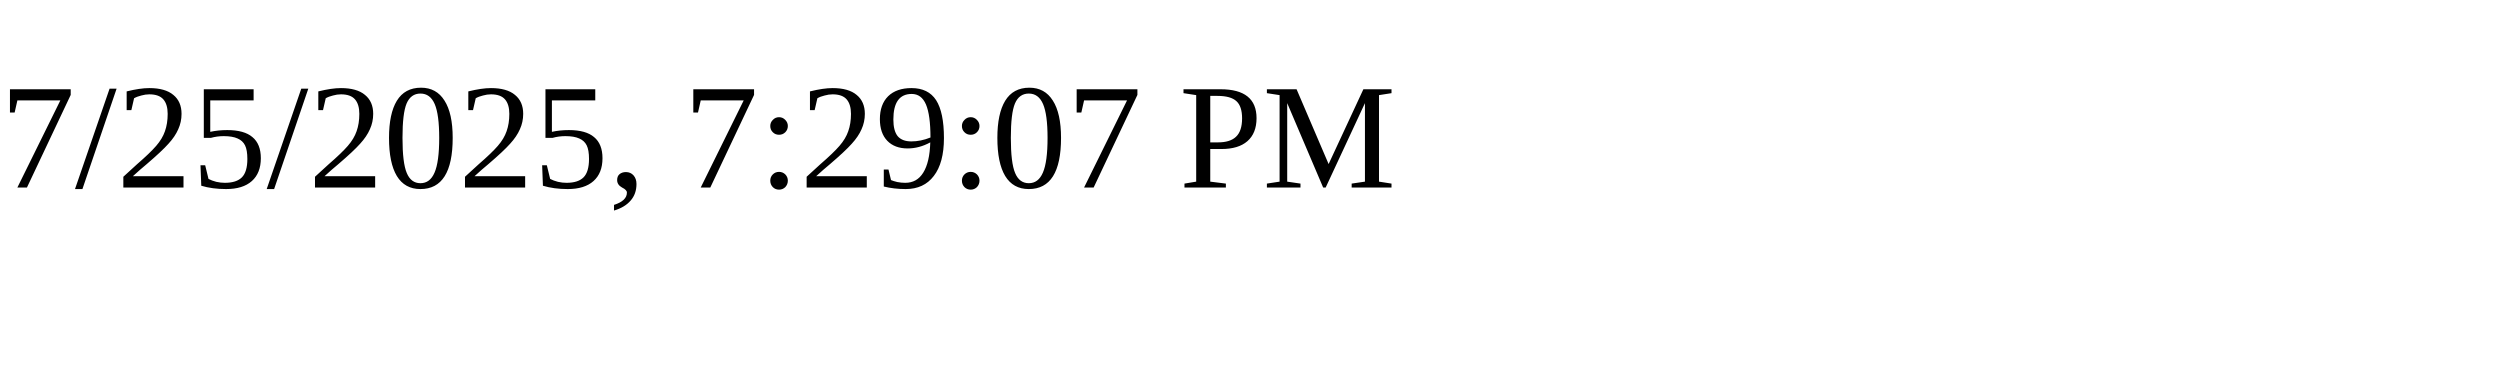
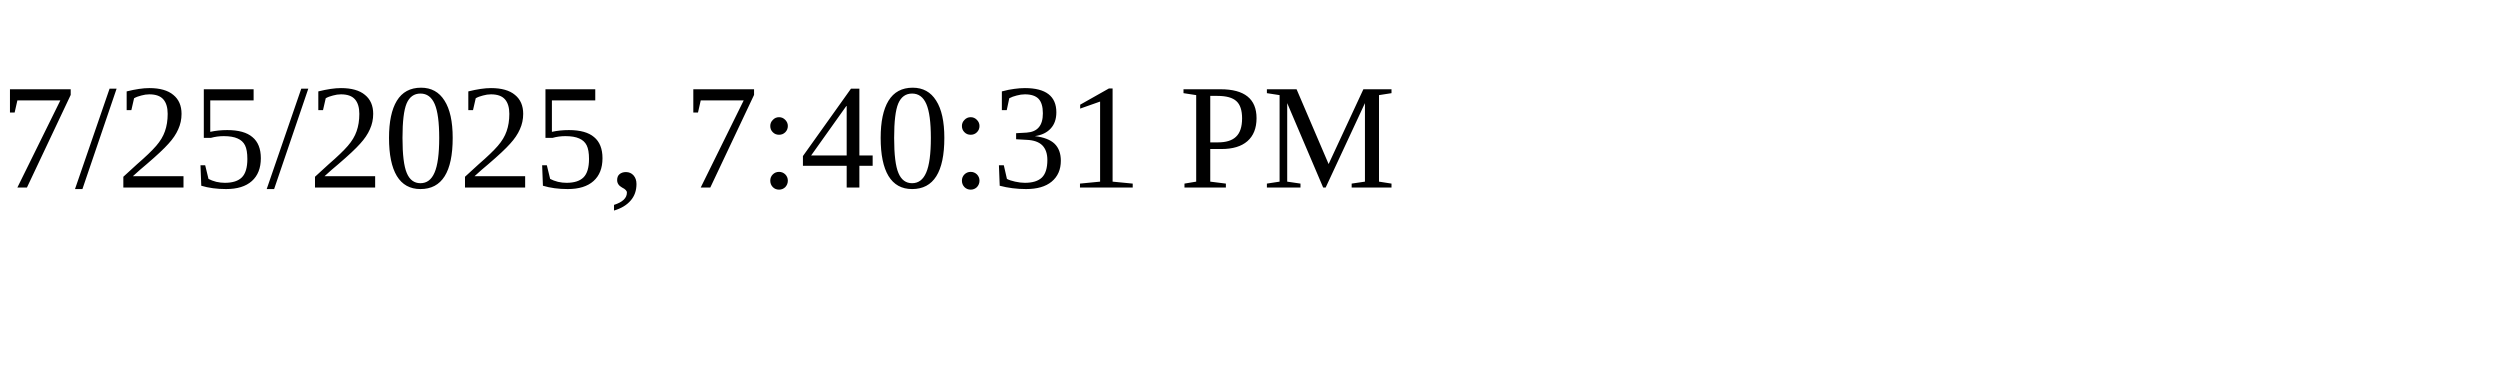
<svg xmlns="http://www.w3.org/2000/svg" height="30" width="200">
-   <text x="0" y="15">7/25/2025, 7:29:07 PM</text>
+   <text x="0" y="15">7/25/2025, 7:40:31 PM</text>
</svg>
